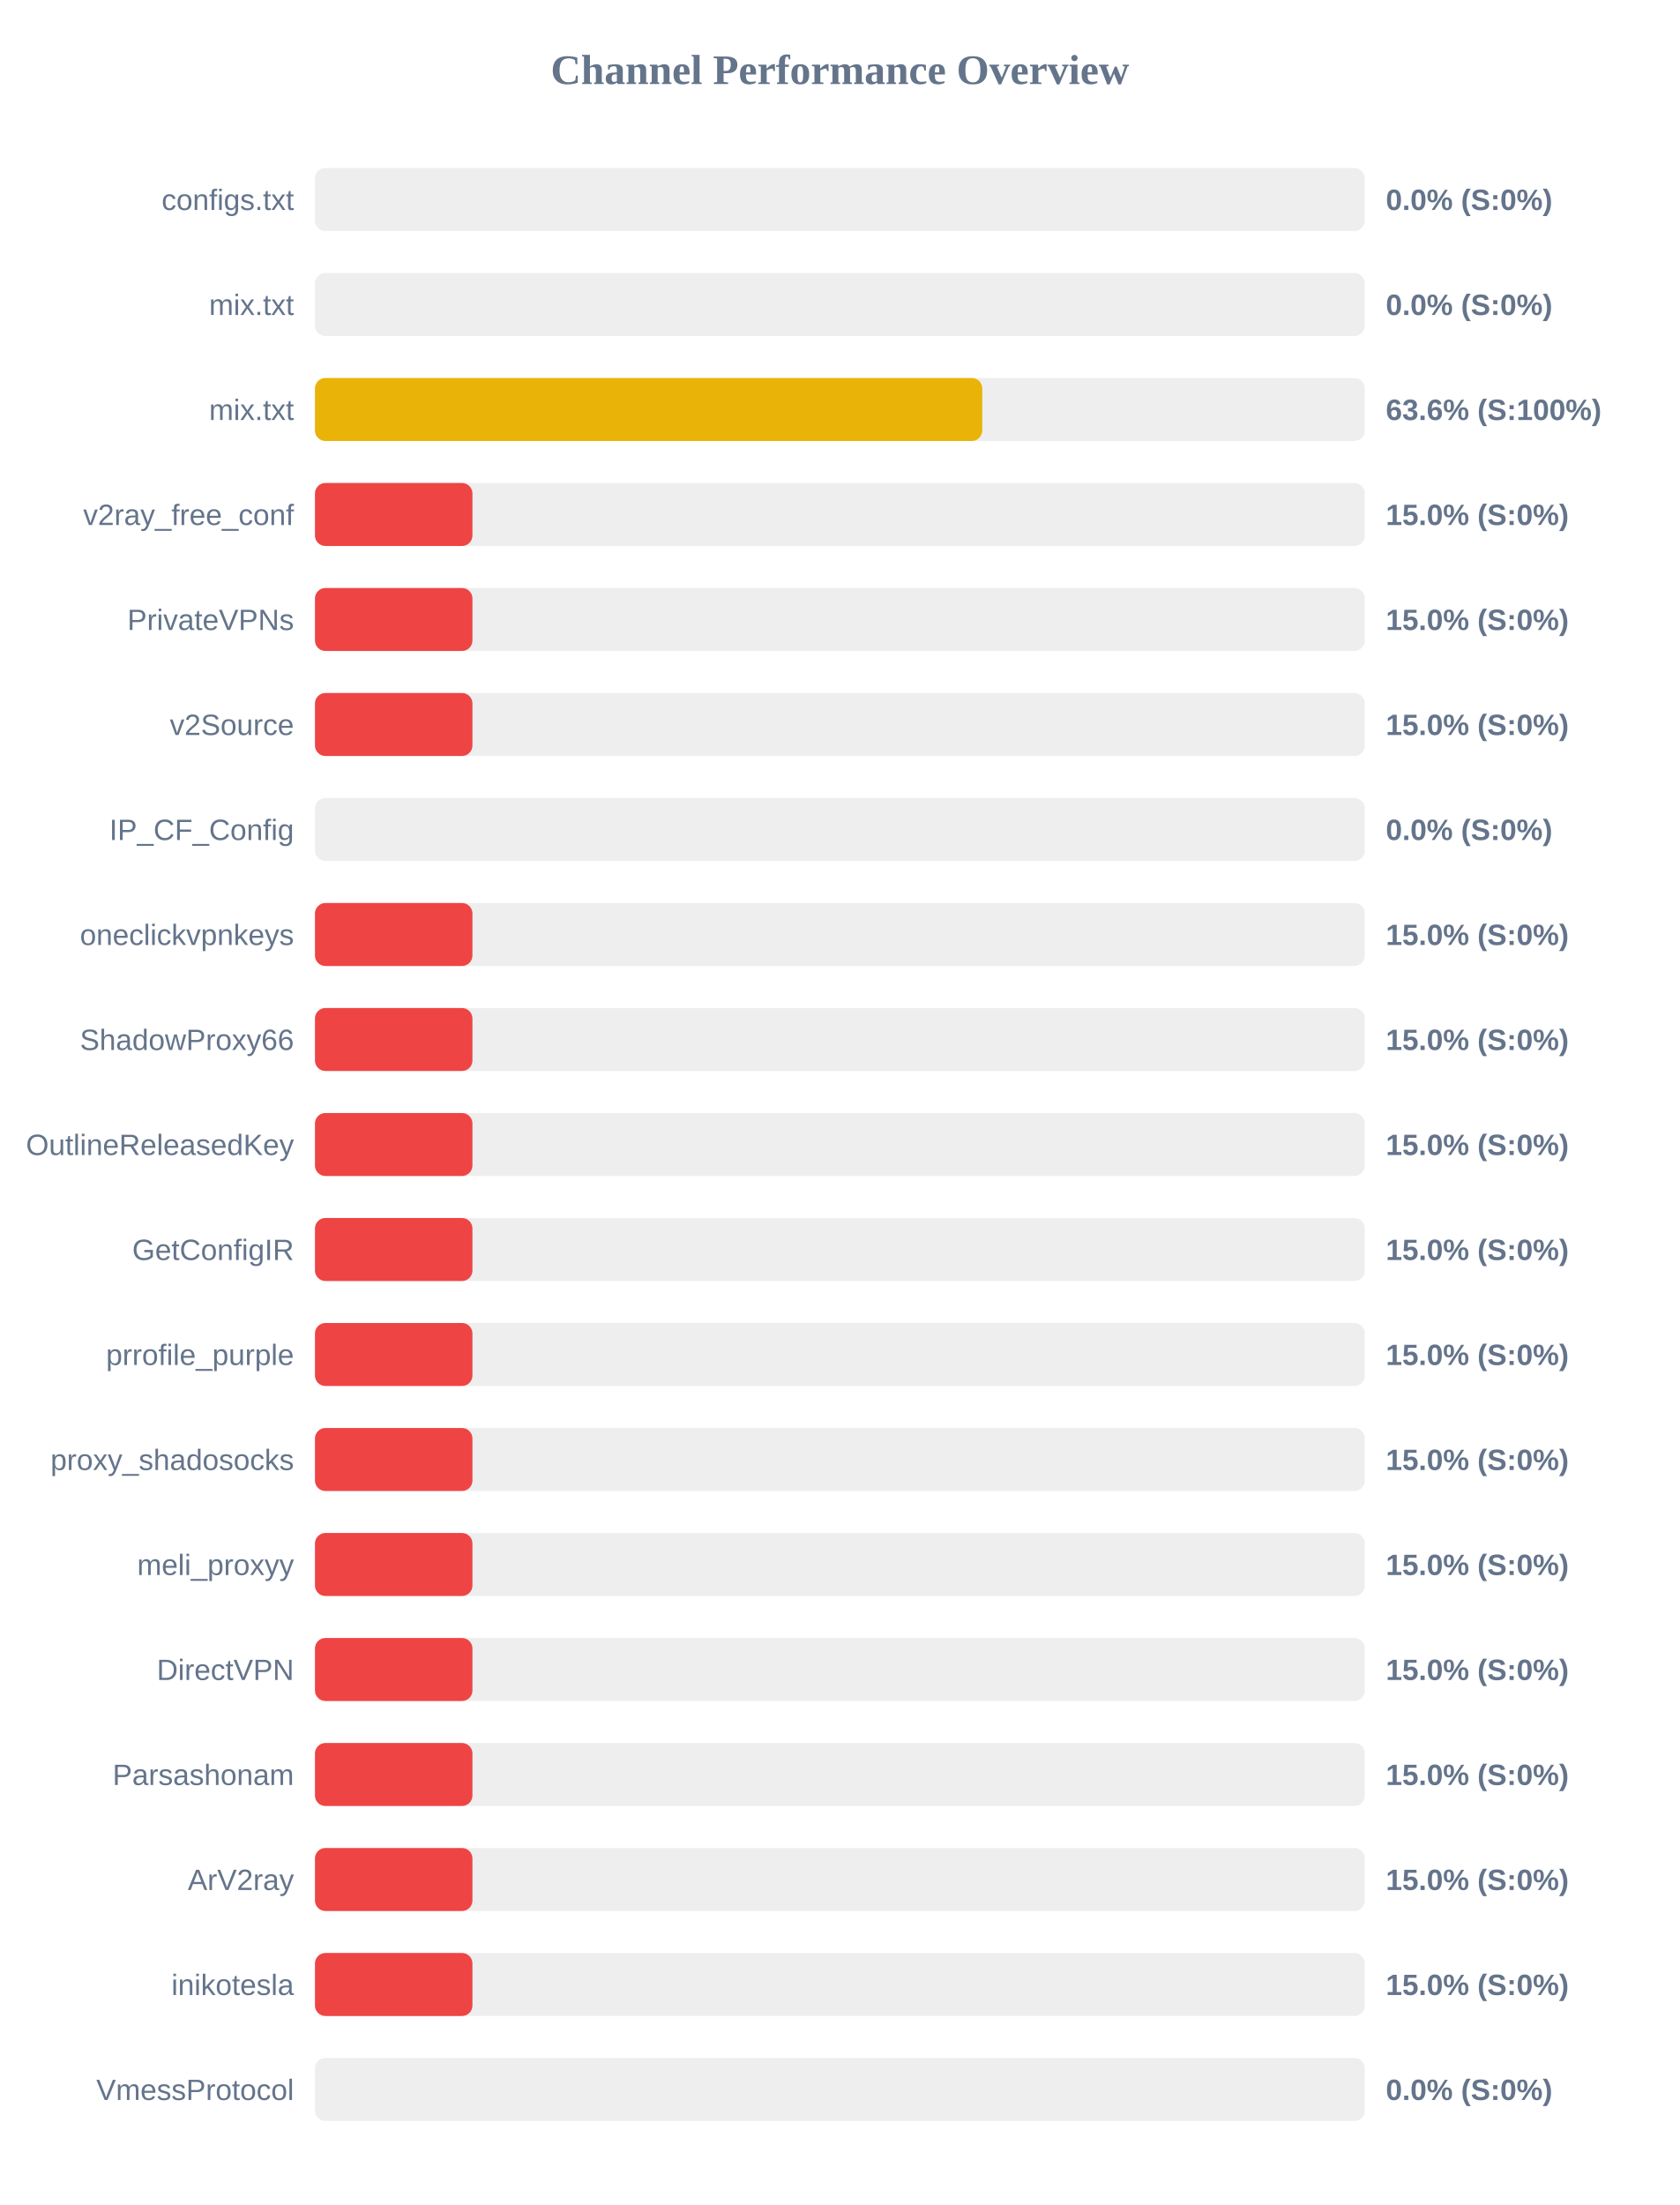
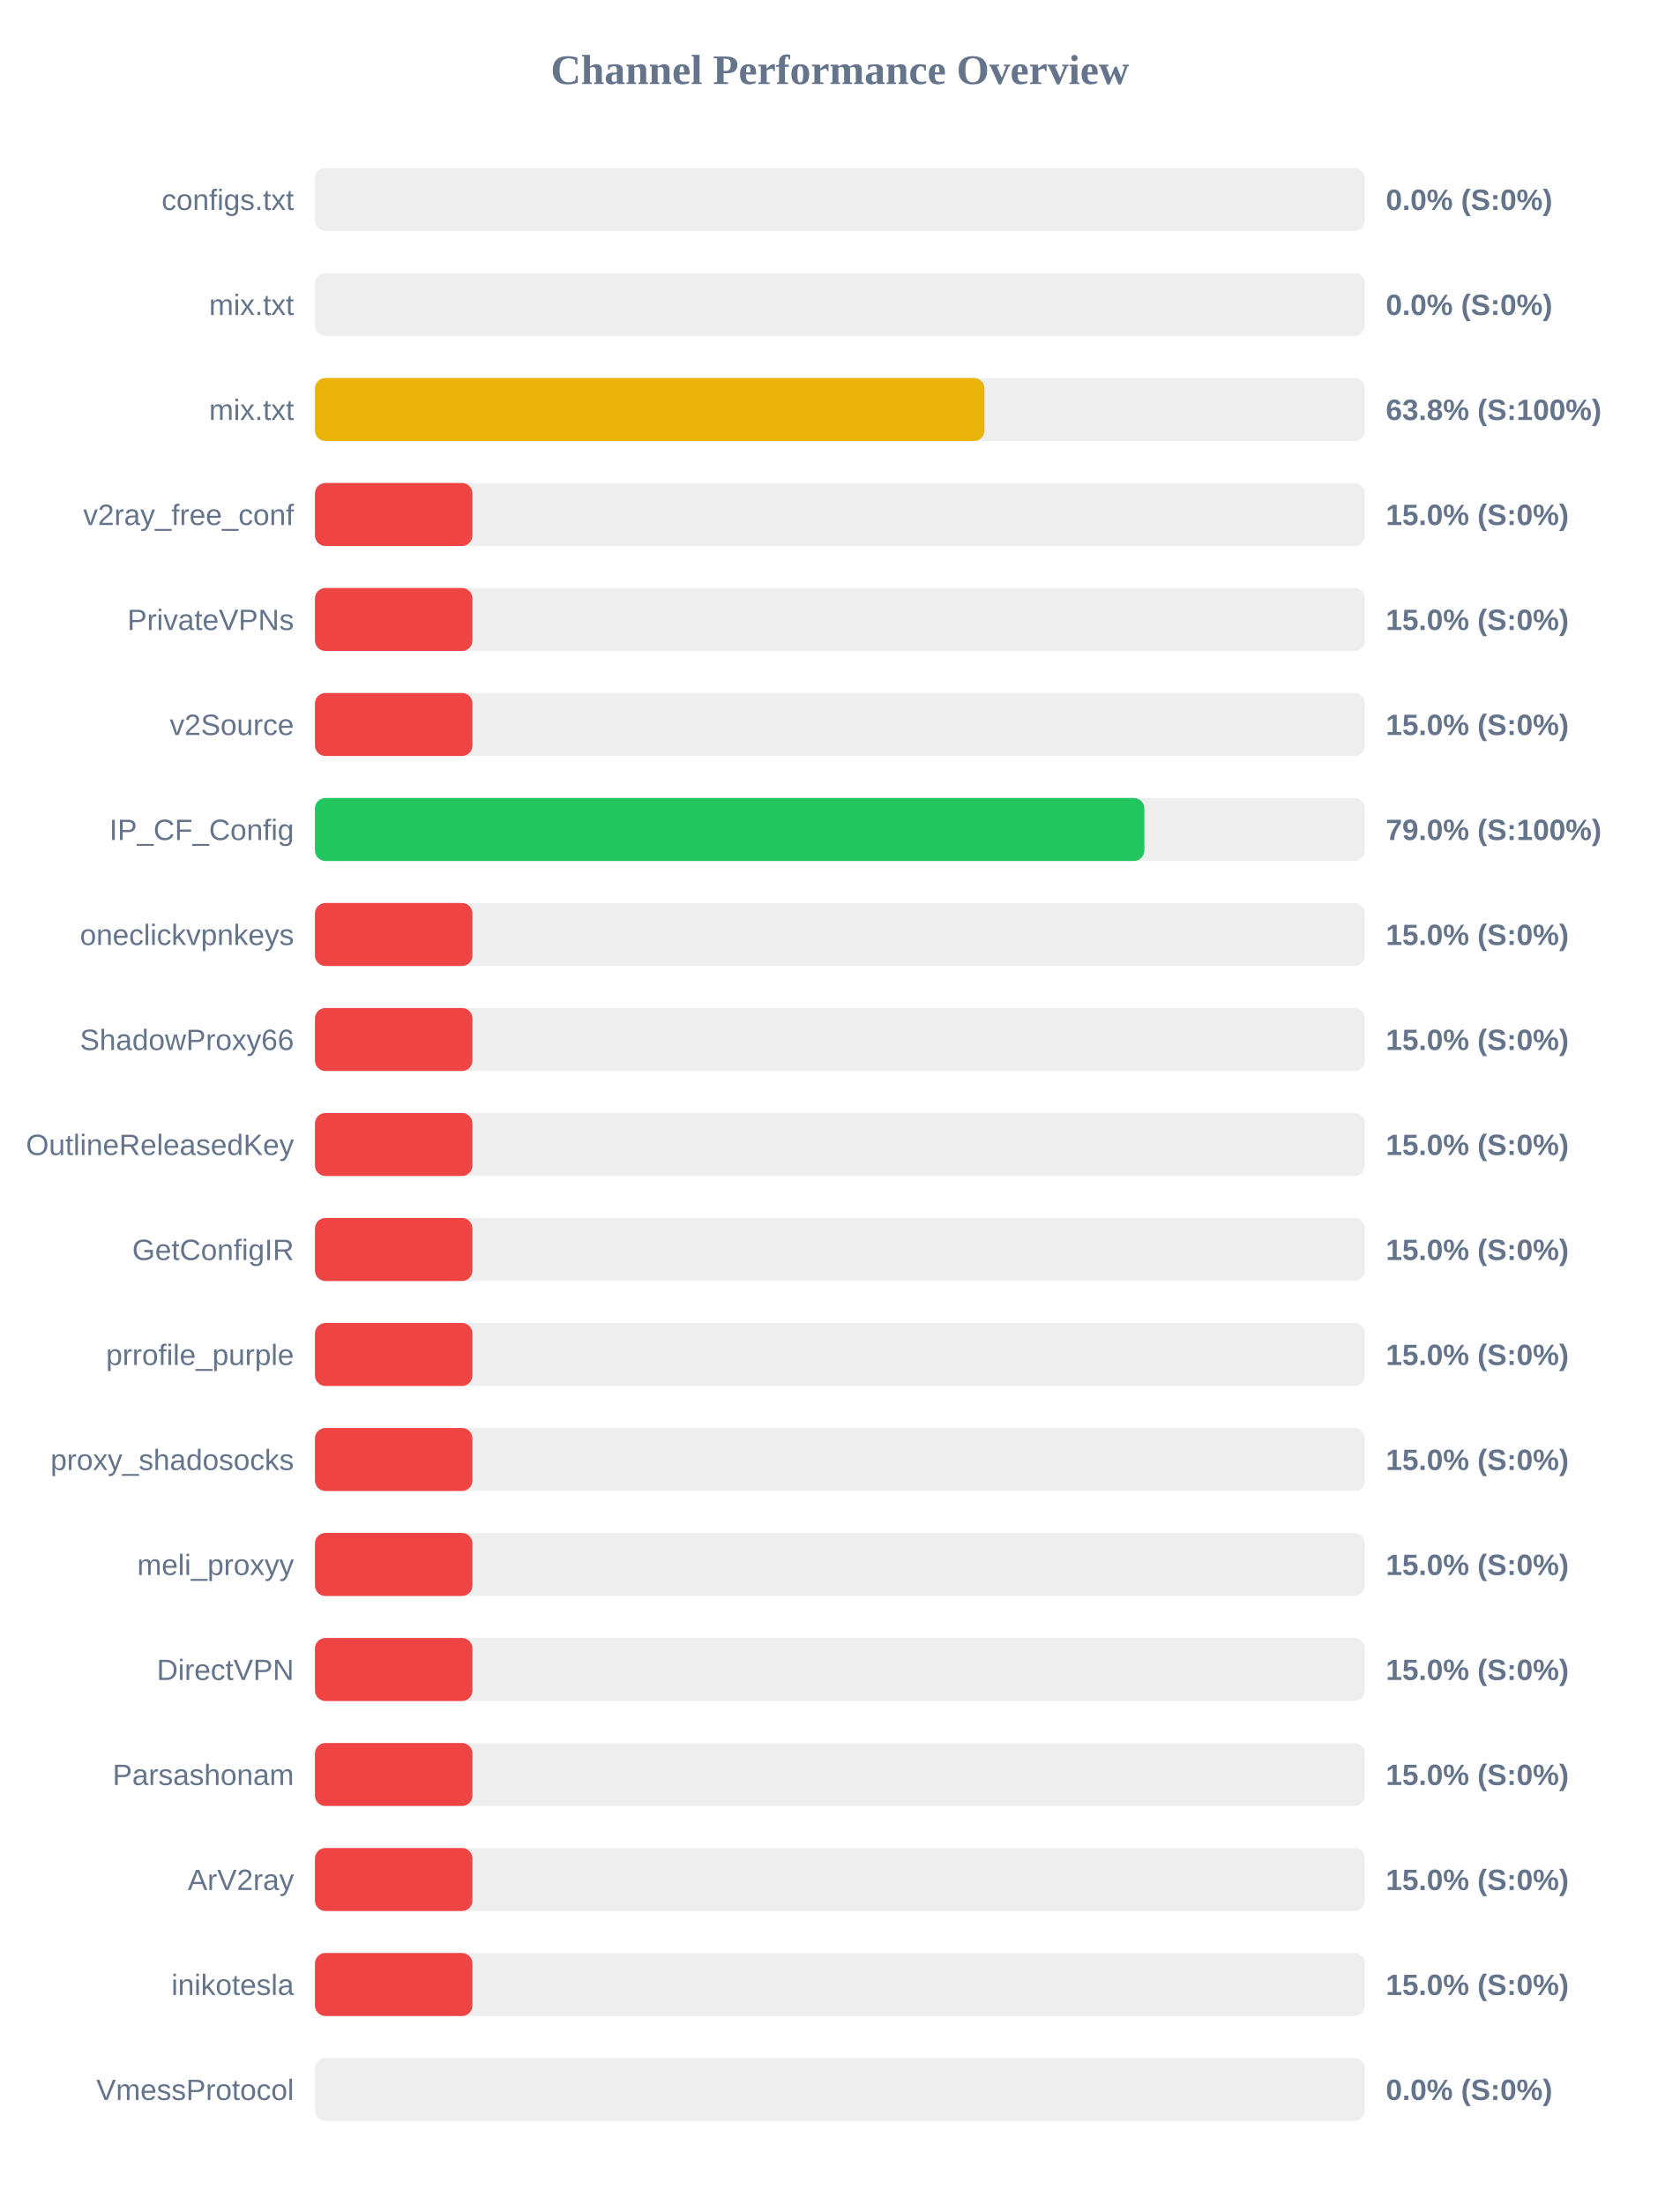
<svg xmlns="http://www.w3.org/2000/svg" width="800" height="1050" version="1.1">
  <style>
        .row { font: 14px Arial; fill: #64748b; }
        .score { font: bold 14px Arial; fill: #64748b; }
    </style>
  <text x="400" y="40" text-anchor="middle" font-size="20px" font-weight="bold" fill="#64748b">Channel Performance Overview</text>
  <rect x="150" y="80" width="500" height="30" fill="#eee" rx="5" />
  <rect x="150" y="80" width="0.0" height="30" fill="#ef4444" rx="5" />
  <text x="140" y="100" text-anchor="end" class="row">configs.txt</text>
  <text x="660" y="100" text-anchor="start" class="score">0.0% (S:0%)</text>
  <rect x="150" y="130" width="500" height="30" fill="#eee" rx="5" />
  <rect x="150" y="130" width="0.0" height="30" fill="#ef4444" rx="5" />
  <text x="140" y="150" text-anchor="end" class="row">mix.txt</text>
  <text x="660" y="150" text-anchor="start" class="score">0.0% (S:0%)</text>
  <rect x="150" y="180" width="500" height="30" fill="#eee" rx="5" />
-   <rect x="150" y="180" width="317.8" height="30" fill="#eab308" rx="5" />
+   <rect x="150" y="180" width="318.85" height="30" fill="#eab308" rx="5" />
  <text x="140" y="200" text-anchor="end" class="row">mix.txt</text>
-   <text x="660" y="200" text-anchor="start" class="score">63.6% (S:100%)</text>
+   <text x="660" y="200" text-anchor="start" class="score">63.8% (S:100%)</text>
  <rect x="150" y="230" width="500" height="30" fill="#eee" rx="5" />
  <rect x="150" y="230" width="75.0" height="30" fill="#ef4444" rx="5" />
  <text x="140" y="250" text-anchor="end" class="row">v2ray_free_conf</text>
  <text x="660" y="250" text-anchor="start" class="score">15.0% (S:0%)</text>
  <rect x="150" y="280" width="500" height="30" fill="#eee" rx="5" />
  <rect x="150" y="280" width="75.0" height="30" fill="#ef4444" rx="5" />
  <text x="140" y="300" text-anchor="end" class="row">PrivateVPNs</text>
  <text x="660" y="300" text-anchor="start" class="score">15.0% (S:0%)</text>
  <rect x="150" y="330" width="500" height="30" fill="#eee" rx="5" />
  <rect x="150" y="330" width="75.0" height="30" fill="#ef4444" rx="5" />
  <text x="140" y="350" text-anchor="end" class="row">v2Source</text>
  <text x="660" y="350" text-anchor="start" class="score">15.0% (S:0%)</text>
  <rect x="150" y="380" width="500" height="30" fill="#eee" rx="5" />
-   <rect x="150" y="380" width="0.0" height="30" fill="#ef4444" rx="5" />
+   <rect x="150" y="380" width="395.0" height="30" fill="#22c55e" rx="5" />
  <text x="140" y="400" text-anchor="end" class="row">IP_CF_Config</text>
-   <text x="660" y="400" text-anchor="start" class="score">0.0% (S:0%)</text>
+   <text x="660" y="400" text-anchor="start" class="score">79.0% (S:100%)</text>
  <rect x="150" y="430" width="500" height="30" fill="#eee" rx="5" />
  <rect x="150" y="430" width="75.0" height="30" fill="#ef4444" rx="5" />
  <text x="140" y="450" text-anchor="end" class="row">oneclickvpnkeys</text>
  <text x="660" y="450" text-anchor="start" class="score">15.0% (S:0%)</text>
  <rect x="150" y="480" width="500" height="30" fill="#eee" rx="5" />
  <rect x="150" y="480" width="75.0" height="30" fill="#ef4444" rx="5" />
  <text x="140" y="500" text-anchor="end" class="row">ShadowProxy66</text>
  <text x="660" y="500" text-anchor="start" class="score">15.0% (S:0%)</text>
  <rect x="150" y="530" width="500" height="30" fill="#eee" rx="5" />
  <rect x="150" y="530" width="75.0" height="30" fill="#ef4444" rx="5" />
  <text x="140" y="550" text-anchor="end" class="row">OutlineReleasedKey</text>
  <text x="660" y="550" text-anchor="start" class="score">15.0% (S:0%)</text>
  <rect x="150" y="580" width="500" height="30" fill="#eee" rx="5" />
  <rect x="150" y="580" width="75.0" height="30" fill="#ef4444" rx="5" />
  <text x="140" y="600" text-anchor="end" class="row">GetConfigIR</text>
  <text x="660" y="600" text-anchor="start" class="score">15.0% (S:0%)</text>
  <rect x="150" y="630" width="500" height="30" fill="#eee" rx="5" />
  <rect x="150" y="630" width="75.0" height="30" fill="#ef4444" rx="5" />
  <text x="140" y="650" text-anchor="end" class="row">prrofile_purple</text>
  <text x="660" y="650" text-anchor="start" class="score">15.0% (S:0%)</text>
  <rect x="150" y="680" width="500" height="30" fill="#eee" rx="5" />
  <rect x="150" y="680" width="75.0" height="30" fill="#ef4444" rx="5" />
  <text x="140" y="700" text-anchor="end" class="row">proxy_shadosocks</text>
  <text x="660" y="700" text-anchor="start" class="score">15.0% (S:0%)</text>
  <rect x="150" y="730" width="500" height="30" fill="#eee" rx="5" />
  <rect x="150" y="730" width="75.0" height="30" fill="#ef4444" rx="5" />
  <text x="140" y="750" text-anchor="end" class="row">meli_proxyy</text>
  <text x="660" y="750" text-anchor="start" class="score">15.0% (S:0%)</text>
  <rect x="150" y="780" width="500" height="30" fill="#eee" rx="5" />
  <rect x="150" y="780" width="75.0" height="30" fill="#ef4444" rx="5" />
  <text x="140" y="800" text-anchor="end" class="row">DirectVPN</text>
  <text x="660" y="800" text-anchor="start" class="score">15.0% (S:0%)</text>
  <rect x="150" y="830" width="500" height="30" fill="#eee" rx="5" />
  <rect x="150" y="830" width="75.0" height="30" fill="#ef4444" rx="5" />
  <text x="140" y="850" text-anchor="end" class="row">Parsashonam</text>
  <text x="660" y="850" text-anchor="start" class="score">15.0% (S:0%)</text>
  <rect x="150" y="880" width="500" height="30" fill="#eee" rx="5" />
  <rect x="150" y="880" width="75.0" height="30" fill="#ef4444" rx="5" />
  <text x="140" y="900" text-anchor="end" class="row">ArV2ray</text>
  <text x="660" y="900" text-anchor="start" class="score">15.0% (S:0%)</text>
  <rect x="150" y="930" width="500" height="30" fill="#eee" rx="5" />
  <rect x="150" y="930" width="75.0" height="30" fill="#ef4444" rx="5" />
  <text x="140" y="950" text-anchor="end" class="row">inikotesla</text>
  <text x="660" y="950" text-anchor="start" class="score">15.0% (S:0%)</text>
  <rect x="150" y="980" width="500" height="30" fill="#eee" rx="5" />
  <rect x="150" y="980" width="0.0" height="30" fill="#ef4444" rx="5" />
  <text x="140" y="1000" text-anchor="end" class="row">VmessProtocol</text>
  <text x="660" y="1000" text-anchor="start" class="score">0.0% (S:0%)</text>
</svg>
